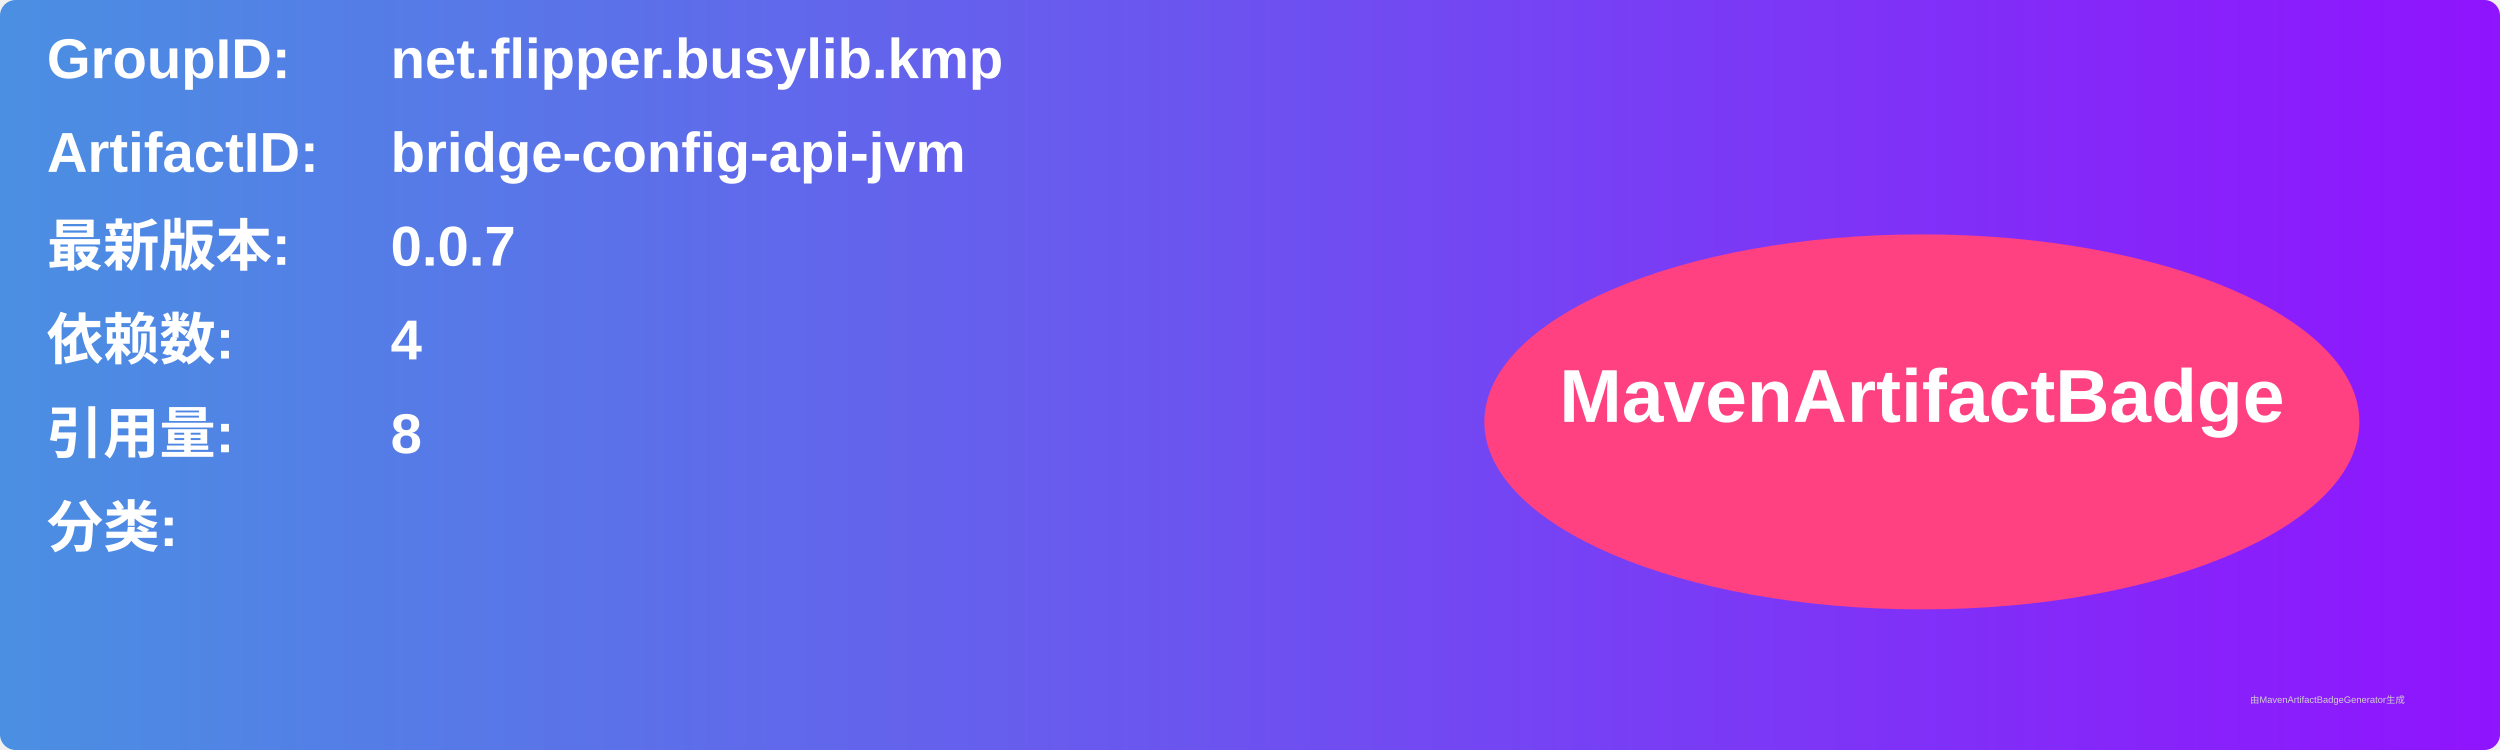
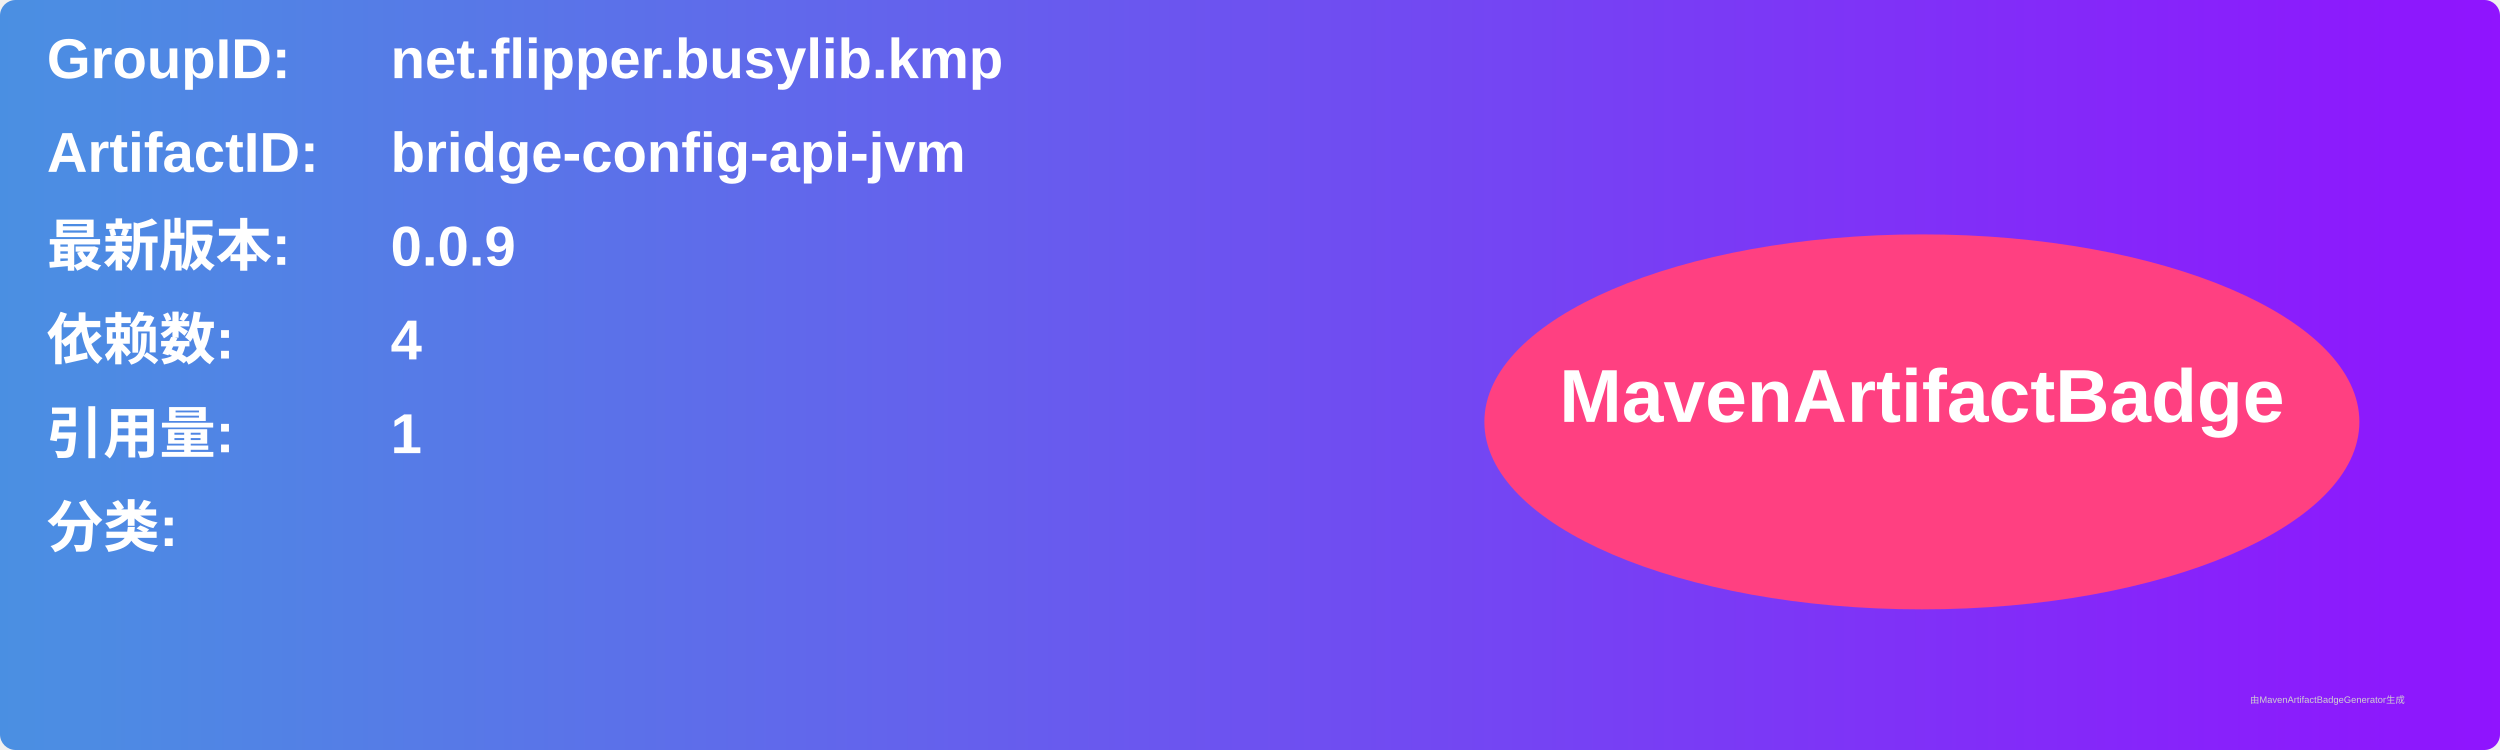
<svg xmlns="http://www.w3.org/2000/svg" width="800" height="240" viewBox="0 0 800 240">
  <linearGradient id="grad" x1="0%" y1="0%" x2="100%" y2="0%">
    <stop offset="0%" stop-color="#4a90e2" />
    <stop offset="100%" stop-color="#9013fe" />
  </linearGradient>
  <rect width="100%" height="100%" rx="5" ry="5" fill="url(#grad)" />
  <g transform="translate(15, 15)">
    <text x="0" y="10" font-family="Arial" font-size="18" fill="white" font-weight="bold" width="260">GroupID:</text>
    <text x="110" y="10" font-family="Arial" font-size="18" fill="white" font-weight="bold" width="460">net.flipper.busylib.kmp</text>
    <text x="0" y="40" font-family="Arial" font-size="18" fill="white" font-weight="bold" width="260">ArtifactID:</text>
    <text x="110" y="40" font-family="Arial" font-size="18" fill="white" font-weight="bold" width="460">bridge-config-api-jvm</text>
    <text x="0" y="70" font-family="Arial" font-size="18" fill="white" font-weight="bold">最新版本:</text>
    <text x="110" y="70" font-family="Arial" font-size="18" fill="white" font-weight="bold">
-       <tspan font-weight="bold">0.0.7</tspan>
+       <tspan font-weight="bold">0.0.9</tspan>
    </text>
    <text x="0" y="100" font-family="Arial" font-size="18" fill="white" font-weight="bold">依赖数: </text>
    <text x="110" y="100" font-family="Arial" font-size="18" fill="white">
      <tspan font-weight="bold">4</tspan>
    </text>
    <text x="0" y="130" font-family="Arial" font-size="18" fill="white" font-weight="bold">引用量: </text>
    <text x="110" y="130" font-family="Arial" font-size="18" fill="white">
-       <tspan font-weight="bold">8</tspan>
+       <tspan font-weight="bold">1</tspan>
    </text>
    <text x="0" y="160" font-family="Arial" font-size="18" fill="white" font-weight="bold">分类:</text>
    <text x="10" y="190" font-family="Arial" font-size="10" fill="white">
      <tspan font-weight="bold" />
    </text>
    <ellipse cx="600" cy="120" rx="140" ry="60" fill="#ff4081" />
    <text x="600" y="120" text-anchor="middle" font-family="Arial" font-size="24" fill="white" font-weight="bold">MavenArtifactBadge</text>
  </g>
  <text x="720" y="225" font-family="Arial" font-size="3" fill="#d0d0d0">由MavenArtifactBadgeGenerator生成</text>
</svg>
